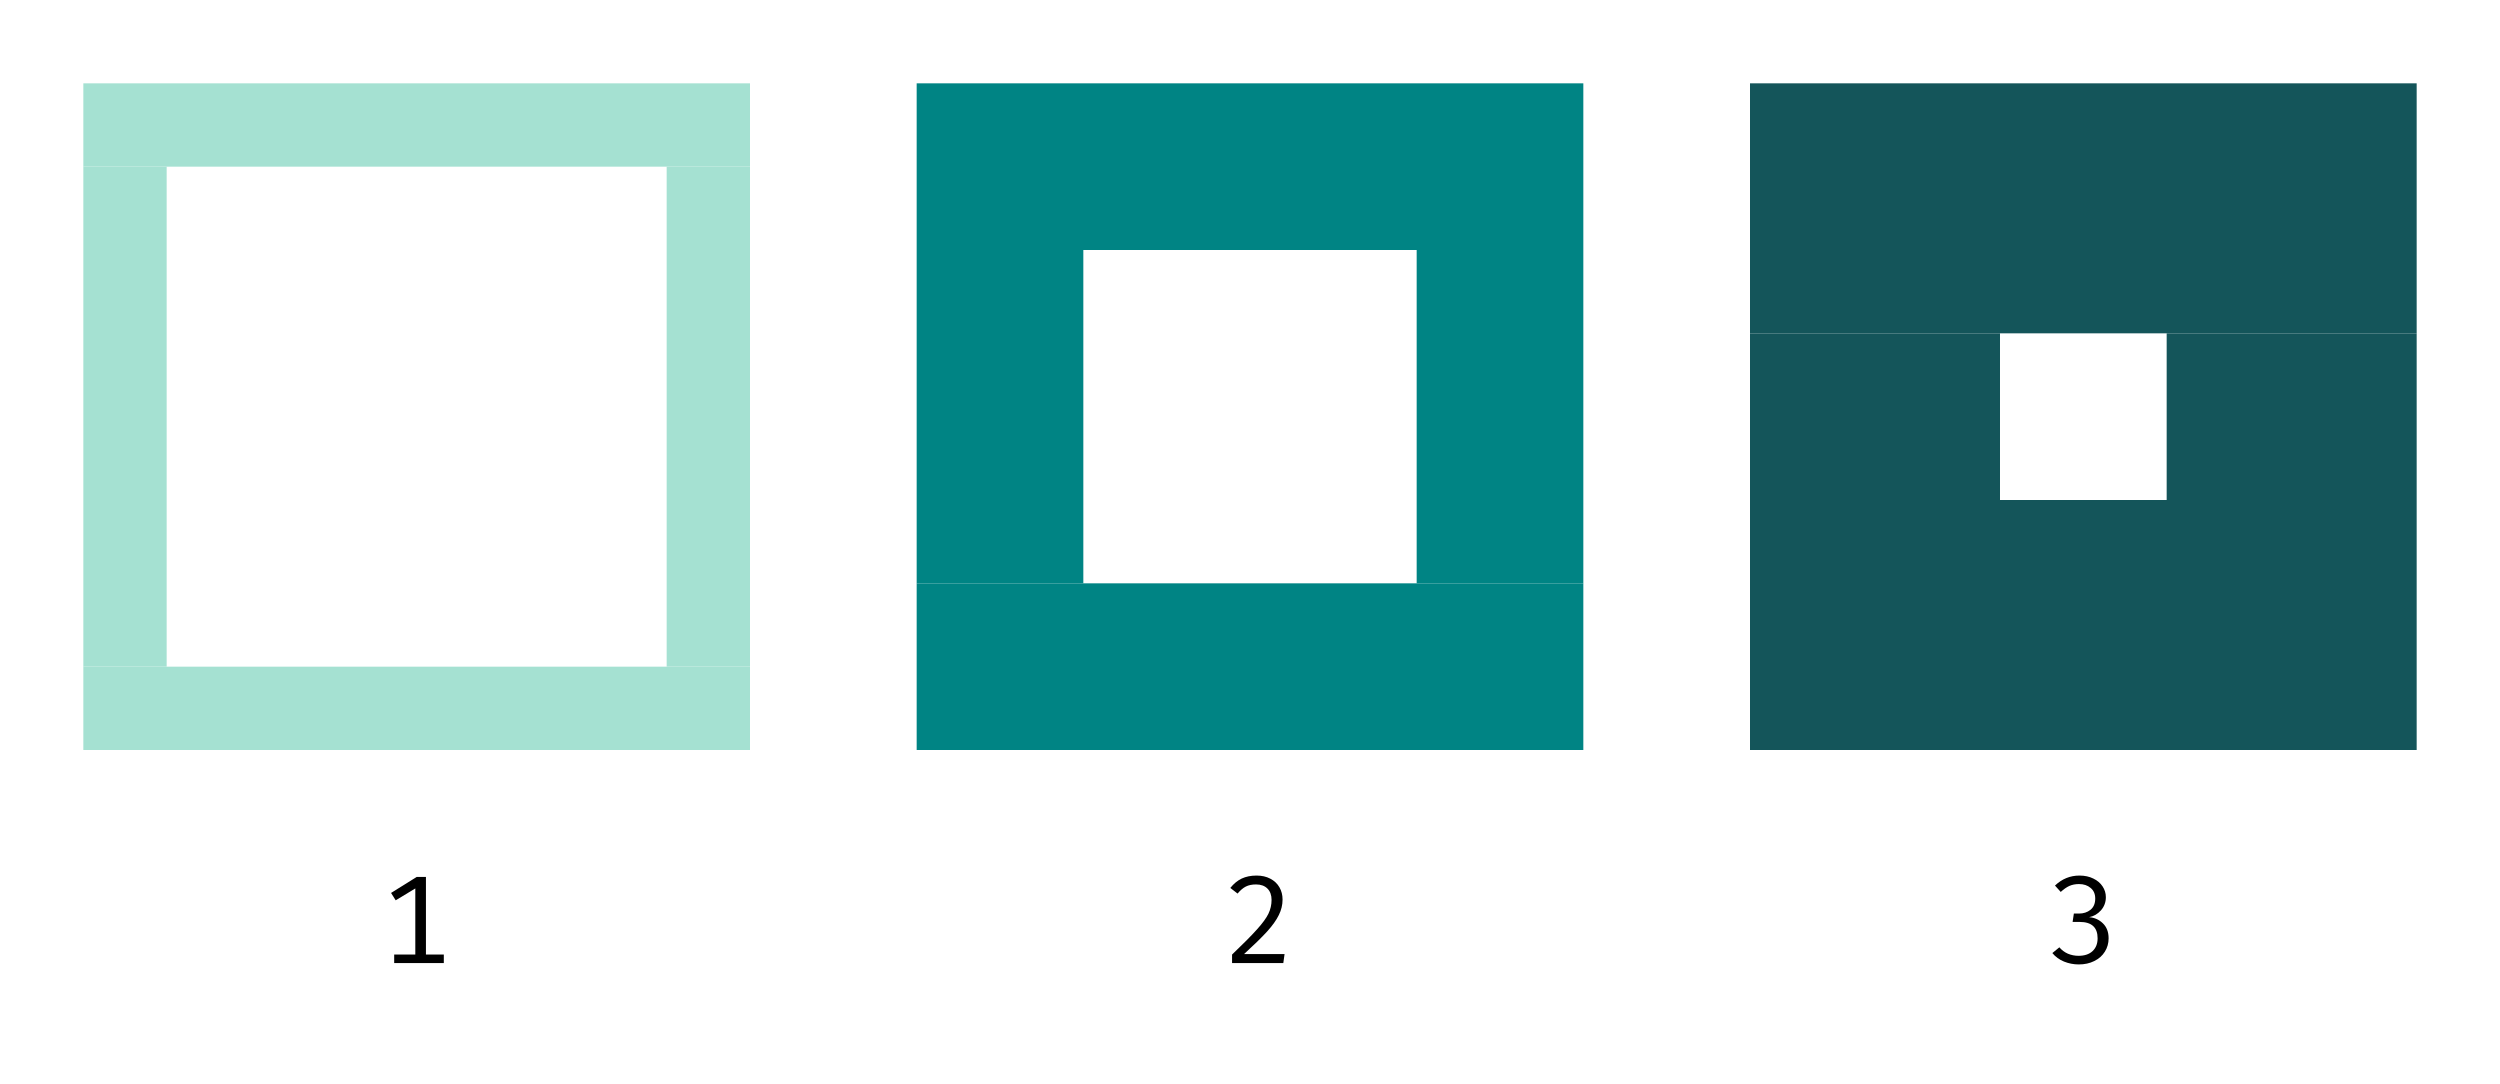
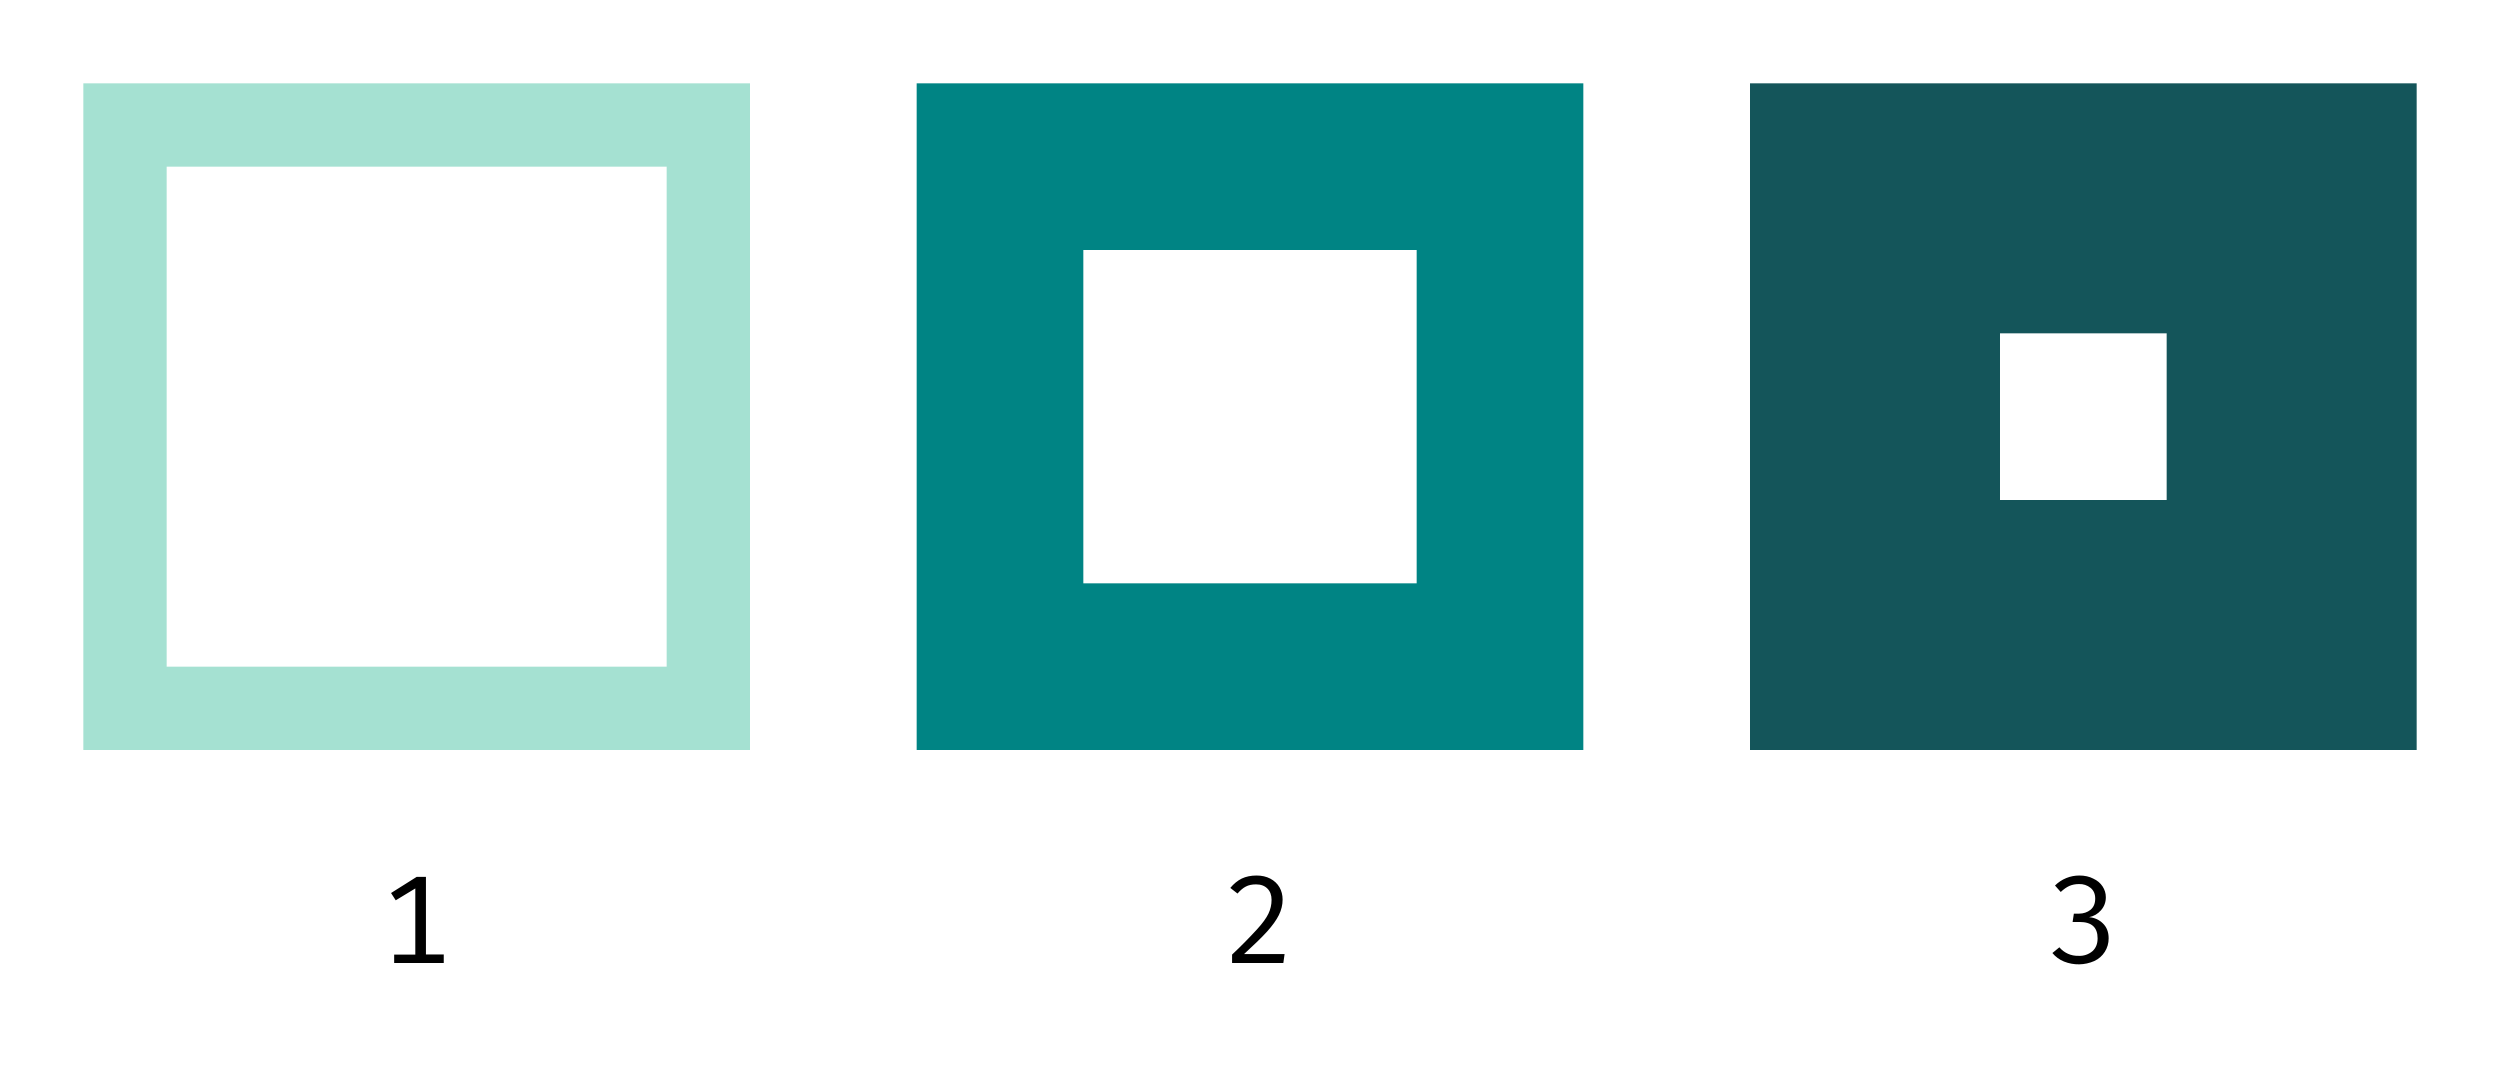
- <svg xmlns="http://www.w3.org/2000/svg" width="240" height="104" viewBox="0 0 240 104" fill="none">
-   <rect x="8" y="8" width="64" height="8" fill="#A5E1D2" />
-   <rect x="8" y="64" width="64" height="8" fill="#A5E1D2" />
-   <rect x="8" y="16" width="8" height="48" fill="#A5E1D2" />
-   <rect x="64" y="16" width="8" height="48" fill="#A5E1D2" />
-   <rect x="88" y="8" width="64" height="16" fill="#008484" />
-   <rect x="88" y="56" width="64" height="16" fill="#008484" />
-   <rect x="88" y="24" width="16" height="32" fill="#008484" />
-   <rect x="136" y="24" width="16" height="32" fill="#008484" />
-   <rect x="168" y="8" width="64" height="24" fill="#14555A" />
-   <rect x="168" y="48" width="64" height="24" fill="#14555A" />
-   <rect x="168" y="32" width="24" height="16" fill="#14555A" />
-   <rect x="208" y="32" width="24" height="16" fill="#14555A" />
-   <path d="M42.606 91.638V92.454H37.842V91.638H39.87V85.29L37.986 86.43L37.542 85.722L40.002 84.186H40.89V91.638H42.606Z" fill="black" />
-   <path d="M120.63 84.054C121.134 84.054 121.574 84.154 121.95 84.354C122.334 84.554 122.626 84.83 122.826 85.182C123.026 85.526 123.126 85.918 123.126 86.358C123.126 86.87 123.006 87.366 122.766 87.846C122.534 88.326 122.158 88.854 121.638 89.43C121.118 89.998 120.382 90.718 119.43 91.59H123.318L123.198 92.454H118.278V91.638C119.358 90.606 120.158 89.798 120.678 89.214C121.206 88.63 121.57 88.13 121.77 87.714C121.97 87.298 122.07 86.858 122.07 86.394C122.07 85.93 121.938 85.566 121.674 85.302C121.41 85.038 121.046 84.906 120.582 84.906C120.19 84.906 119.862 84.974 119.598 85.11C119.342 85.238 119.078 85.462 118.806 85.782L118.11 85.242C118.438 84.834 118.802 84.534 119.202 84.342C119.61 84.15 120.086 84.054 120.63 84.054Z" fill="black" />
-   <path d="M199.63 84.054C200.134 84.054 200.578 84.15 200.962 84.342C201.346 84.526 201.642 84.778 201.85 85.098C202.058 85.41 202.162 85.754 202.162 86.13C202.162 86.61 202.006 87.03 201.694 87.39C201.382 87.742 201.002 87.962 200.554 88.05C201.074 88.09 201.514 88.286 201.874 88.638C202.242 88.99 202.426 89.47 202.426 90.078C202.426 90.55 202.306 90.978 202.066 91.362C201.826 91.746 201.486 92.046 201.046 92.262C200.614 92.478 200.118 92.586 199.558 92.586C199.07 92.586 198.598 92.494 198.142 92.31C197.694 92.126 197.322 91.854 197.026 91.494L197.698 90.942C197.922 91.206 198.194 91.41 198.514 91.554C198.842 91.69 199.182 91.758 199.534 91.758C200.11 91.758 200.558 91.61 200.878 91.314C201.206 91.01 201.37 90.598 201.37 90.078C201.37 89.03 200.798 88.506 199.654 88.506H198.97L199.09 87.702H199.582C200.014 87.702 200.382 87.582 200.686 87.342C200.99 87.094 201.142 86.734 201.142 86.262C201.142 85.822 200.994 85.482 200.698 85.242C200.41 84.994 200.038 84.87 199.582 84.87C199.238 84.87 198.93 84.93 198.658 85.05C198.394 85.17 198.118 85.362 197.83 85.626L197.278 85.014C197.95 84.374 198.734 84.054 199.63 84.054Z" fill="black" />
+ <svg xmlns="http://www.w3.org/2000/svg" fill="none" height="104" viewBox="0 0 240 104" width="240">
+   <path d="m8 8h64v8h-64zm0 56h64v8h-64zm0-48h8v48h-8zm56 0h8v48h-8z" fill="#a5e1d2" />
+   <path d="m88 8h64v16h-64zm0 48h64v16h-64zm0-32h16v32h-16zm48 0h16v32h-16z" fill="#008484" />
+   <path d="m168 8h64v24h-64zm0 40h64v24h-64zm0-16h24v16h-24zm40 0h24v16h-24z" fill="#14555a" />
+   <path d="m42.6 91.64v.81h-4.76v-.81h2.03v-6.35l-1.88 1.14-.45-.7 2.46-1.55h.89v7.45h1.72zm78.03-7.59c.5 0 .94.1 1.32.3s.68.48.88.83.3.74.3 1.18c0 .51-.12 1-.36 1.49-.24.48-.61 1-1.13 1.58-.52.57-1.26 1.29-2.21 2.16h3.89l-.12.86h-4.92v-.81a45.74 45.74 0 0 0 2.4-2.43c.53-.58.89-1.08 1.09-1.5a3 3 0 0 0 .3-1.32c0-.46-.13-.82-.4-1.09-.26-.26-.62-.4-1.09-.4-.39 0-.72.07-.98.21-.26.13-.52.35-.8.67l-.69-.54c.33-.4.7-.7 1.1-.9.4-.19.88-.29 1.42-.29zm79 0c.5 0 .95.1 1.33.3.39.18.68.43.89.75.2.31.31.65.31 1.03 0 .48-.15.9-.47 1.26a2 2 0 0 1 -1.14.66c.52.04.96.24 1.32.59.37.35.56.83.56 1.44a2.37 2.37 0 0 1 -1.38 2.18 3.75 3.75 0 0 1 -2.9.05 2.8 2.8 0 0 1 -1.12-.82l.67-.55a2.29 2.29 0 0 0 1.83.82 1.9 1.9 0 0 0 1.35-.45c.33-.3.49-.71.49-1.23 0-1.05-.57-1.57-1.72-1.57h-.68l.12-.8h.5c.42 0 .8-.13 1.1-.37.3-.25.45-.6.45-1.08 0-.44-.15-.78-.44-1.02a1.65 1.65 0 0 0 -1.12-.37c-.34 0-.65.06-.92.18s-.54.31-.83.58l-.55-.62a3.3 3.3 0 0 1 2.35-.96z" fill="#000" />
</svg>
